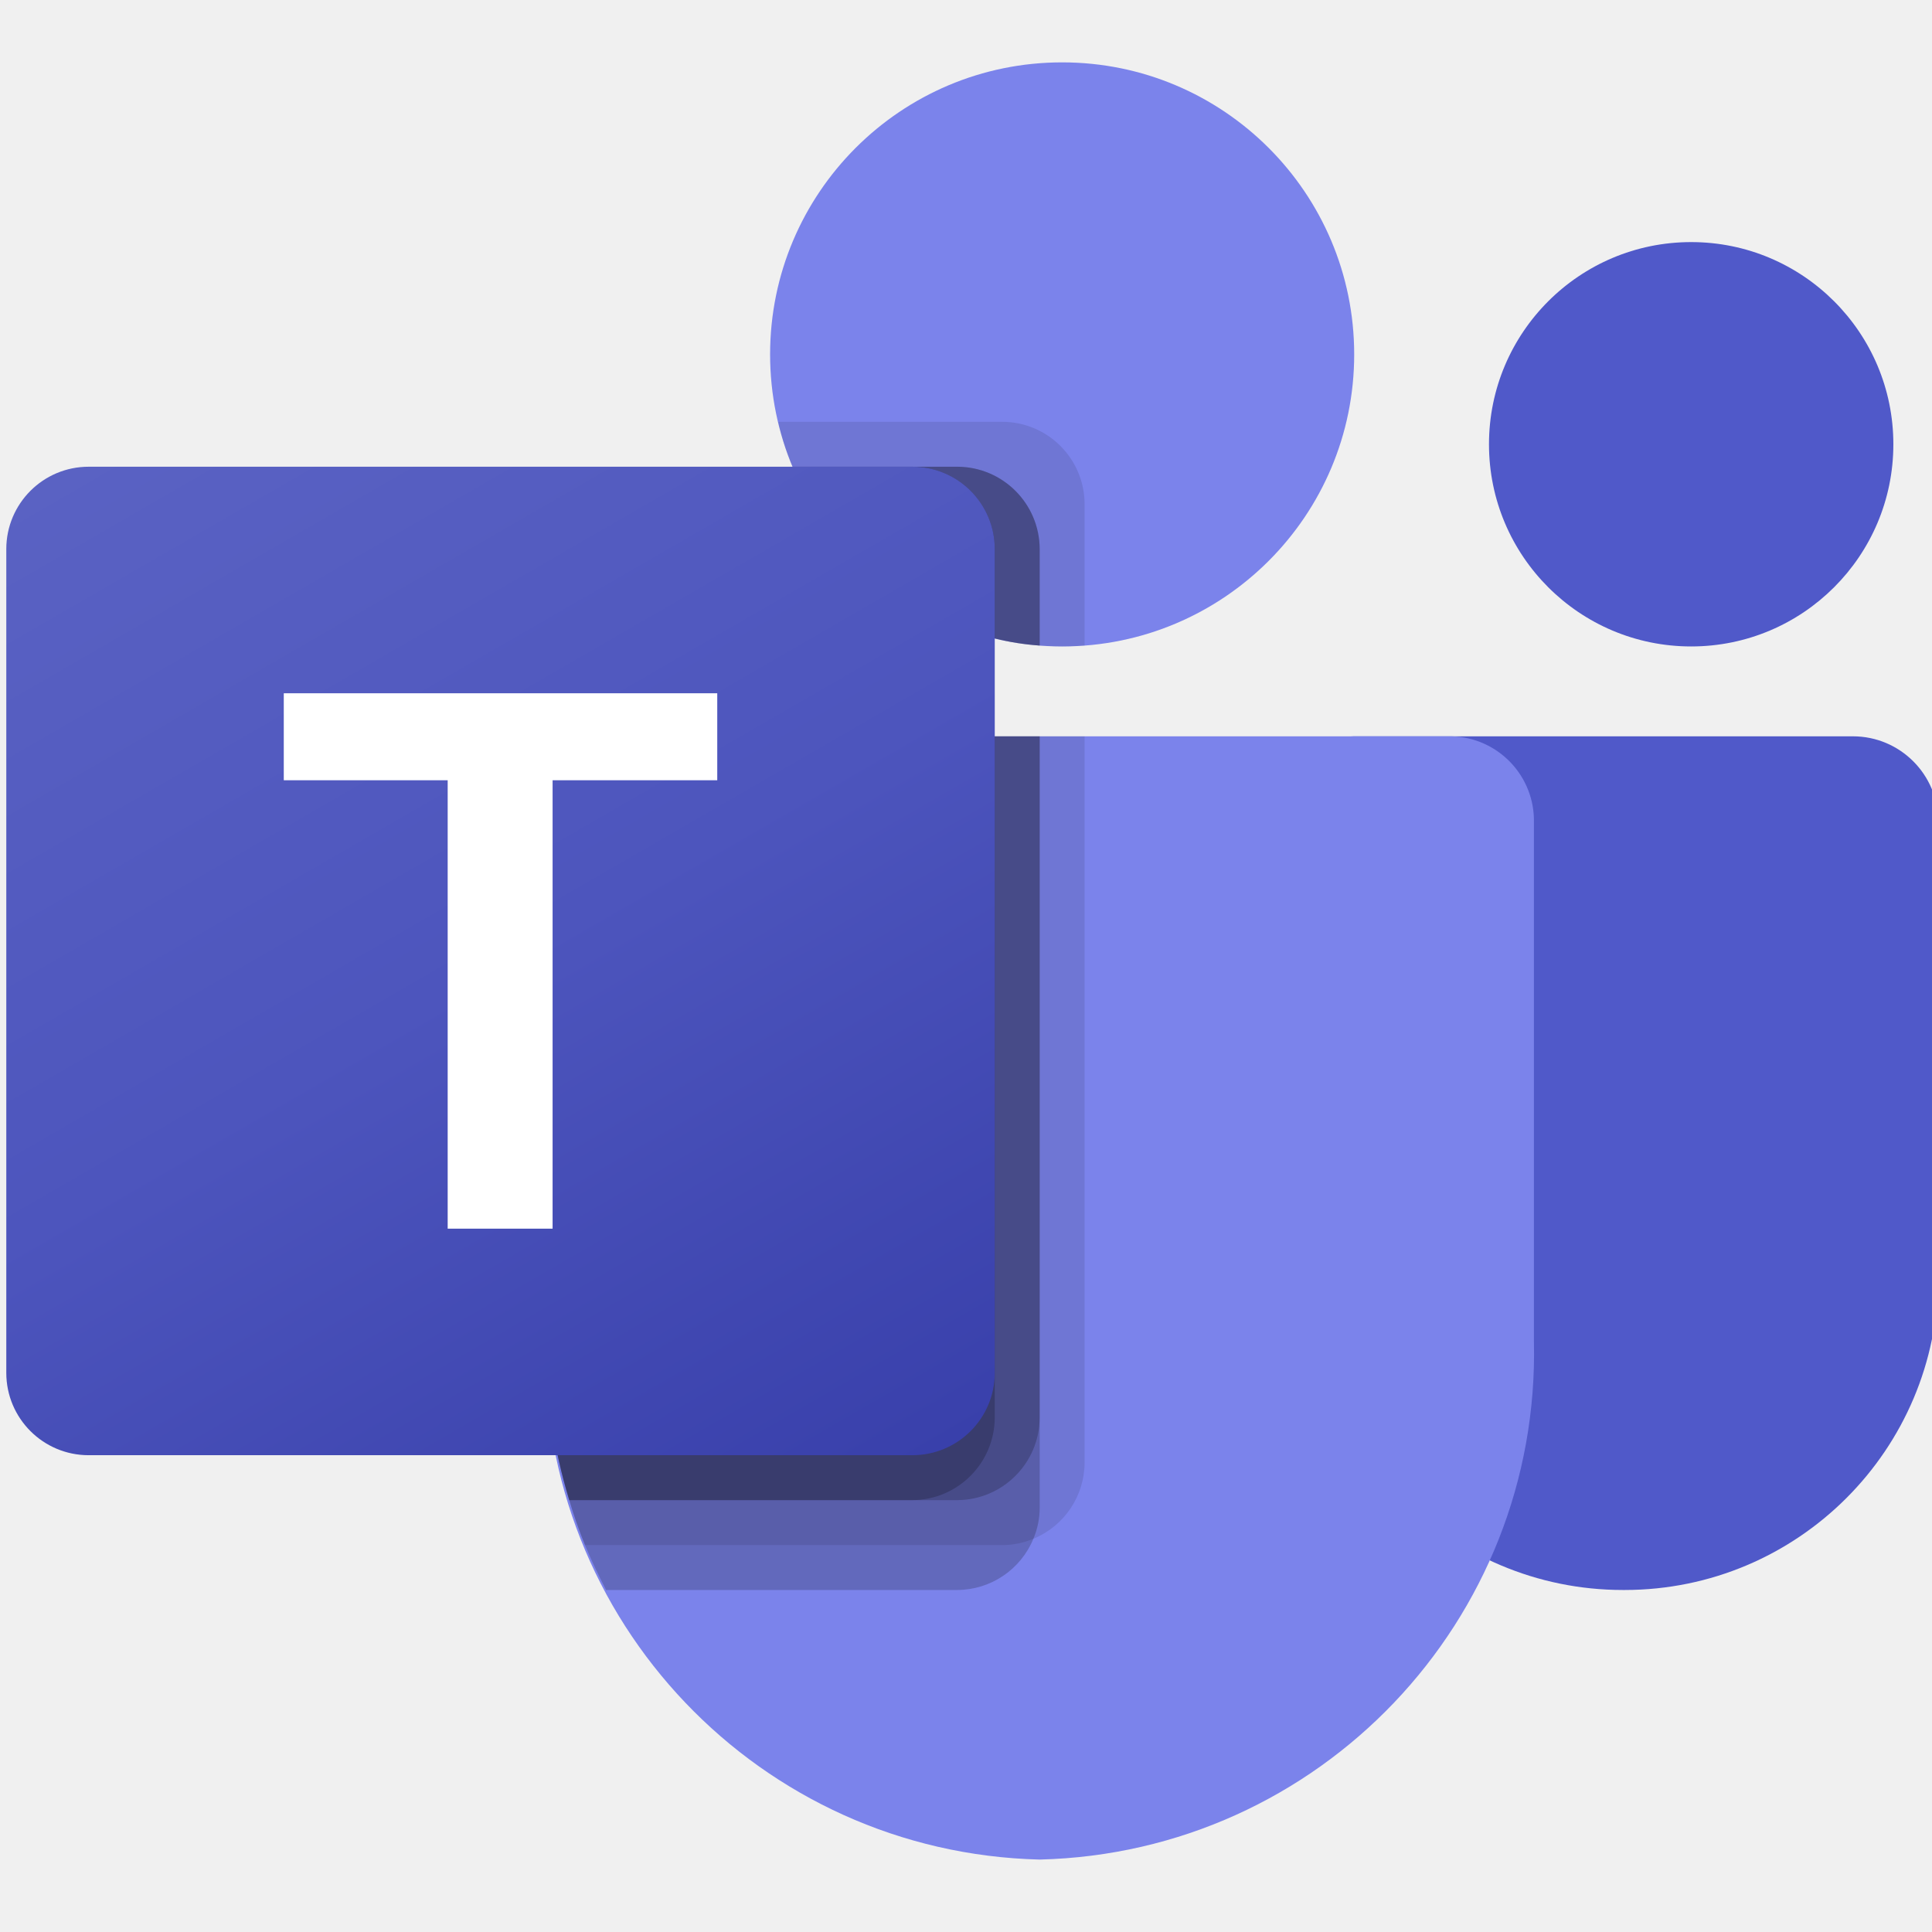
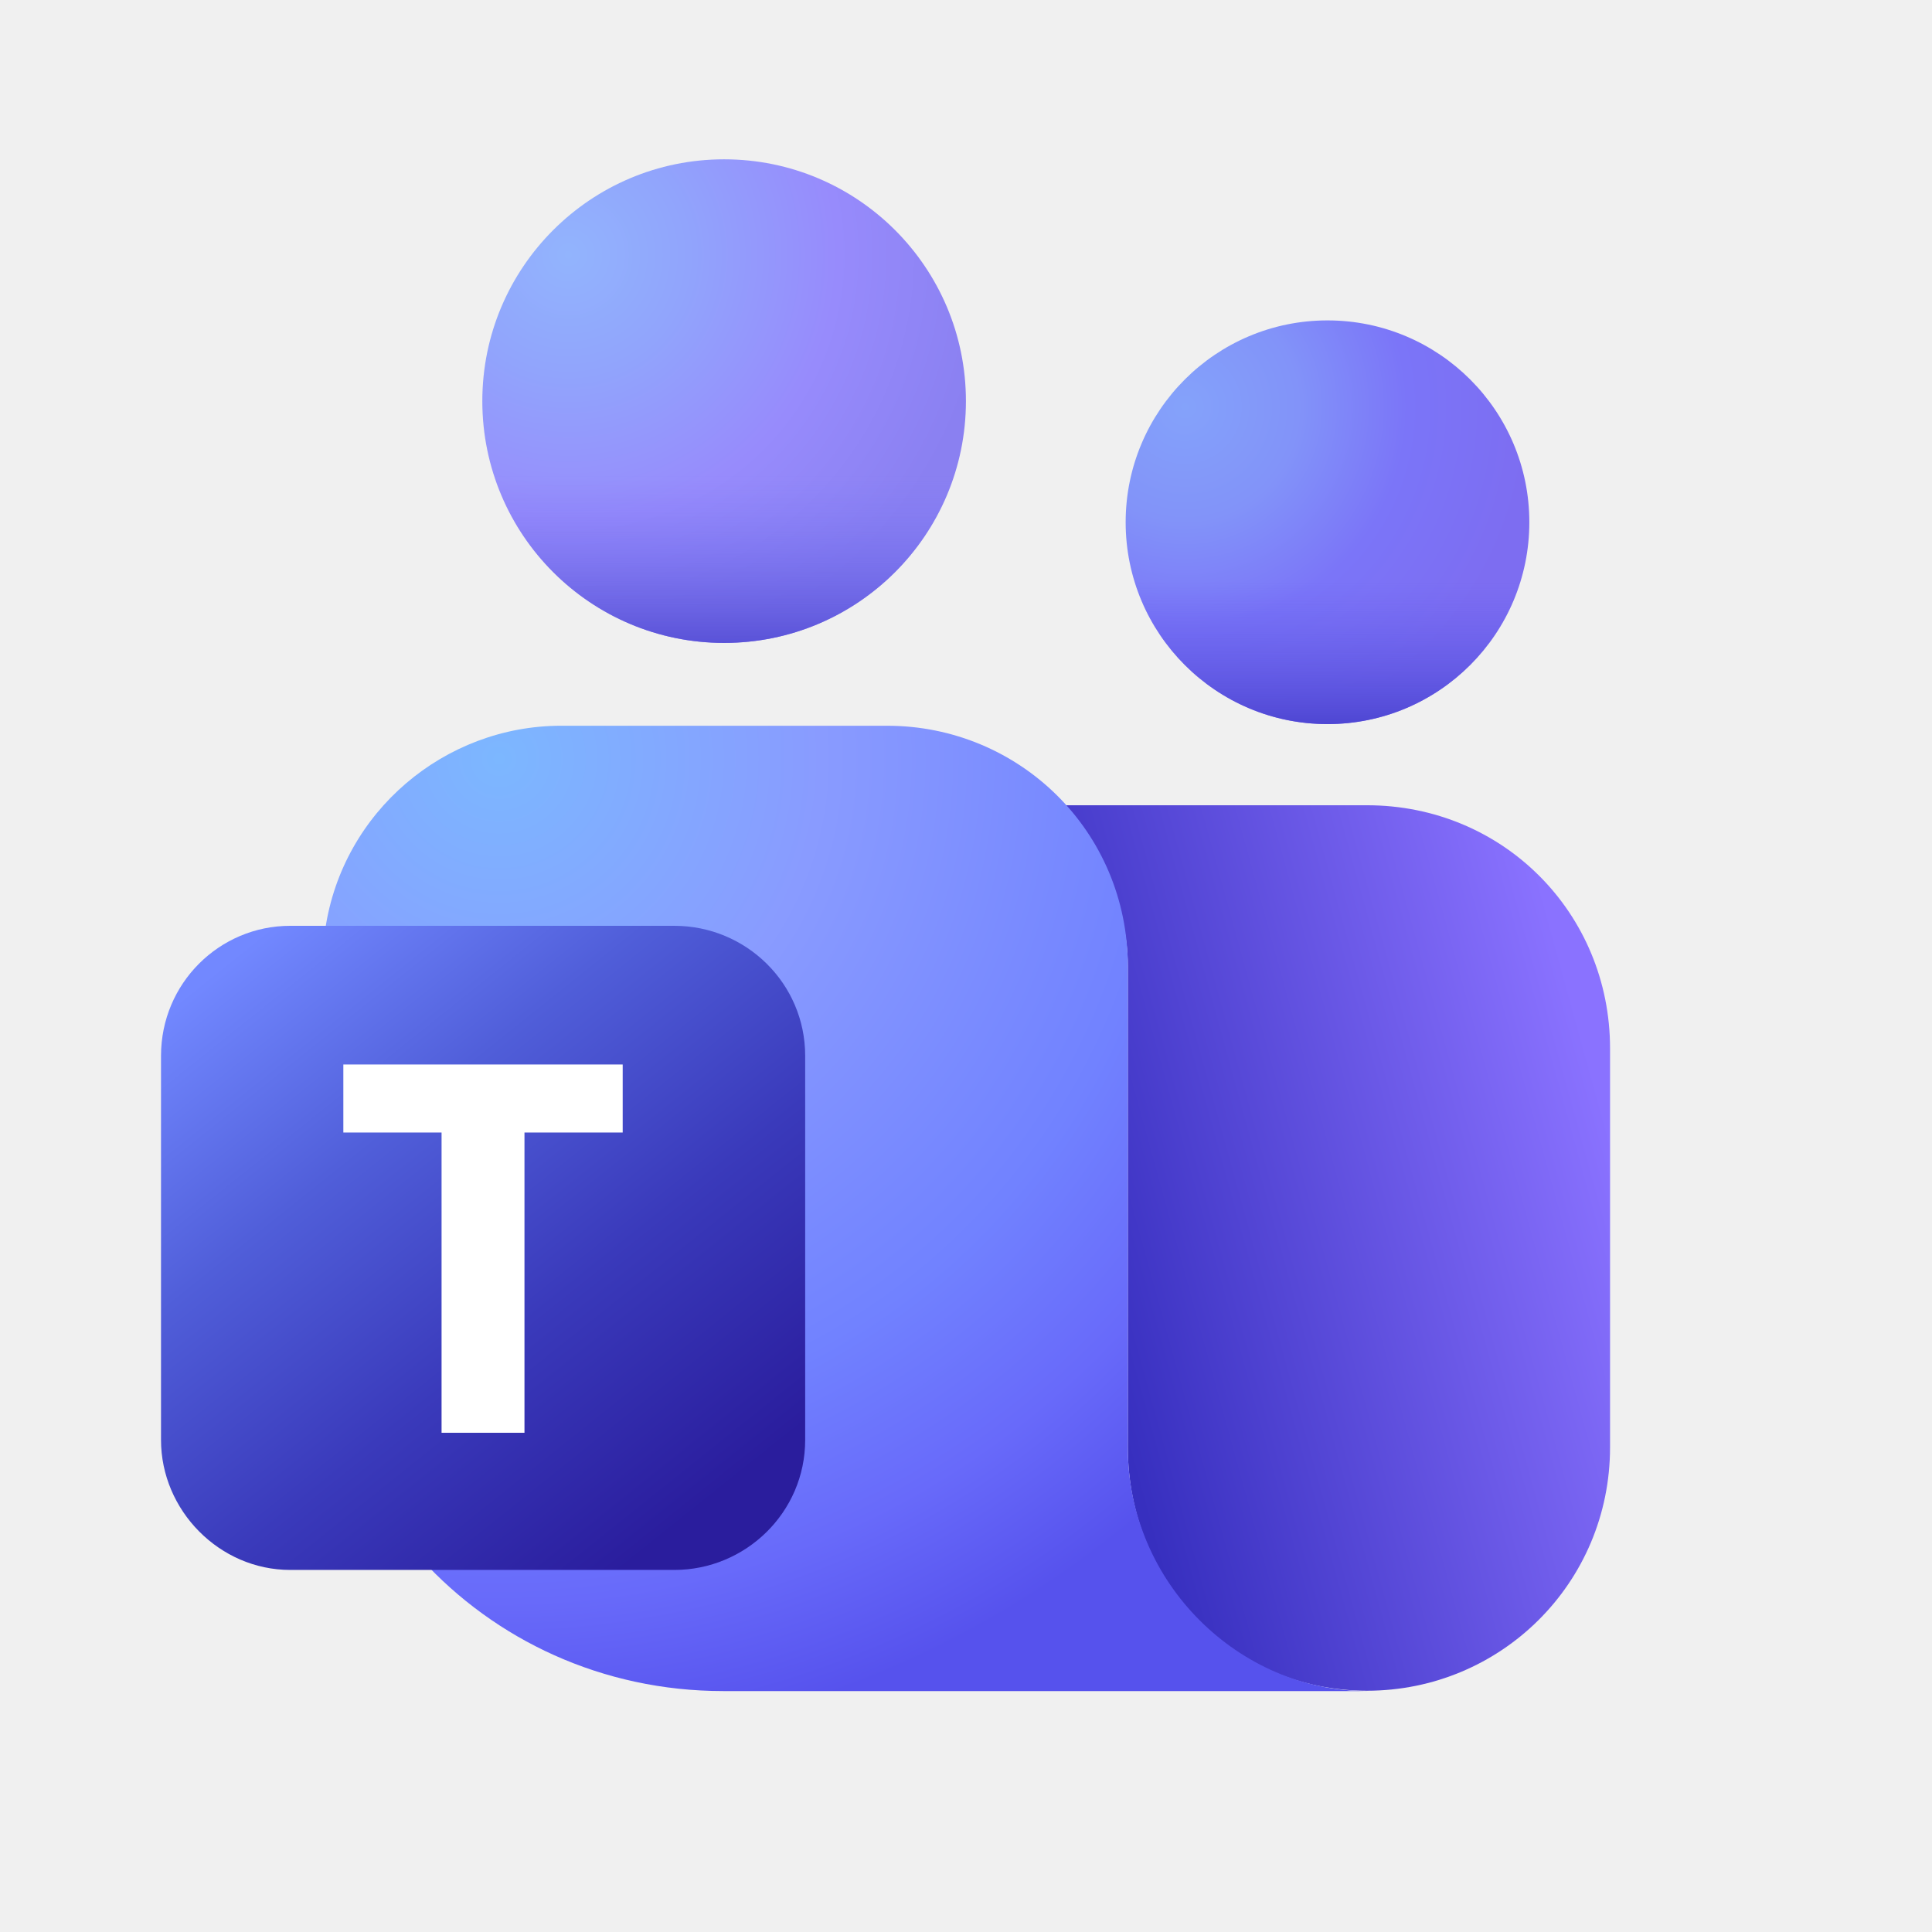
- <svg xmlns="http://www.w3.org/2000/svg" width="128" height="128" viewBox="0 0 128 128" fill="none">
-   <g clip-path="url(#clip0_168_571)">
-     <g clip-path="url(#clip1_168_571)">
-       <path d="M89.698 48.783H122.761C125.884 48.783 128.416 51.315 128.416 54.439V84.554C128.416 96.034 119.11 105.341 107.63 105.341H107.532C96.051 105.343 86.744 96.037 86.742 84.557C86.742 84.556 86.742 84.555 86.742 84.554V51.739C86.742 50.106 88.065 48.783 89.698 48.783Z" fill="#5059C9" />
-       <path d="M112.045 42.829C119.443 42.829 125.44 36.832 125.44 29.434C125.44 22.036 119.443 16.039 112.045 16.039C104.646 16.039 98.649 22.036 98.649 29.434C98.649 36.832 104.646 42.829 112.045 42.829Z" fill="#5059C9" />
-       <path d="M70.37 42.829C81.056 42.829 89.719 34.167 89.719 23.48C89.719 12.794 81.056 4.132 70.37 4.132C59.684 4.132 51.021 12.794 51.021 23.48C51.021 34.167 59.684 42.829 70.37 42.829Z" fill="#7B83EB" />
-       <path d="M96.169 48.783H41.594C38.507 48.859 36.066 51.421 36.137 54.507V88.856C35.706 107.378 50.36 122.748 68.882 123.201C87.403 122.748 102.057 107.378 101.626 88.856V54.507C101.697 51.421 99.256 48.859 96.169 48.783Z" fill="#7B83EB" />
-       <path opacity="0.1" d="M71.858 48.783V96.917C71.844 99.124 70.506 101.107 68.465 101.947C67.815 102.222 67.117 102.364 66.411 102.364H38.757C38.37 101.382 38.013 100.4 37.715 99.388C36.673 95.972 36.141 92.421 36.137 88.85V54.498C36.066 51.416 38.503 48.859 41.585 48.783H71.858Z" fill="black" />
-       <path opacity="0.2" d="M68.882 48.783V99.894C68.881 100.599 68.74 101.298 68.465 101.947C67.624 103.989 65.641 105.326 63.434 105.341H40.156C39.65 104.359 39.174 103.376 38.757 102.364C38.34 101.352 38.013 100.4 37.715 99.388C36.673 95.972 36.141 92.421 36.137 88.85V54.498C36.066 51.416 38.503 48.859 41.585 48.783H68.882Z" fill="black" />
-       <path opacity="0.2" d="M68.882 48.783V93.94C68.859 96.939 66.433 99.365 63.434 99.388H37.715C36.673 95.972 36.142 92.421 36.138 88.85V54.498C36.066 51.416 38.504 48.859 41.585 48.783H68.882Z" fill="black" />
-       <path opacity="0.2" d="M65.905 48.783V93.94C65.882 96.939 63.457 99.365 60.458 99.388H37.715C36.673 95.972 36.142 92.421 36.138 88.85V54.498C36.066 51.416 38.504 48.859 41.585 48.783H65.905Z" fill="black" />
-       <path opacity="0.1" d="M71.858 33.393V42.77C71.352 42.8 70.876 42.829 70.37 42.829C69.864 42.829 69.388 42.8 68.882 42.77C67.877 42.703 66.88 42.544 65.905 42.294C59.877 40.866 54.897 36.639 52.51 30.922C52.099 29.962 51.78 28.966 51.557 27.946H66.411C69.415 27.957 71.847 30.389 71.858 33.393Z" fill="black" />
-       <path opacity="0.2" d="M68.882 36.37V42.77C67.877 42.703 66.88 42.544 65.905 42.294C59.877 40.866 54.897 36.639 52.51 30.922H63.434C66.438 30.934 68.87 33.366 68.882 36.37Z" fill="black" />
-       <path opacity="0.2" d="M68.882 36.37V42.77C67.877 42.703 66.88 42.544 65.905 42.294C59.877 40.866 54.897 36.639 52.51 30.922H63.434C66.438 30.934 68.87 33.366 68.882 36.37Z" fill="black" />
-       <path opacity="0.2" d="M65.905 36.37V42.294C59.877 40.866 54.897 36.639 52.51 30.922H60.457C63.461 30.934 65.893 33.366 65.905 36.37Z" fill="black" />
-       <path d="M5.873 30.922H60.449C63.462 30.922 65.905 33.365 65.905 36.379V90.954C65.905 93.968 63.462 96.411 60.449 96.411H5.873C2.859 96.411 0.417 93.968 0.417 90.954V36.379C0.417 33.365 2.859 30.922 5.873 30.922Z" fill="url(#paint0_linear_168_571)" />
-       <path d="M47.52 51.694H36.611V81.402H29.66V51.694H18.801V45.931H47.52V51.694Z" fill="white" />
-     </g>
-   </g>
+ <svg xmlns="http://www.w3.org/2000/svg" width="128" height="128" fill="none" viewBox="0 0 512 512">
  <defs>
-     <linearGradient id="paint0_linear_168_571" x1="11.793" y1="26.659" x2="54.528" y2="100.674" gradientUnits="userSpaceOnUse">
-       <stop stop-color="#5A62C3" />
-       <stop offset="0.5" stop-color="#4D55BD" />
-       <stop offset="1" stop-color="#3940AB" />
+     <linearGradient id="paint0_linear_3698_83139" x1="39.49" x2="26.32" y1="26.31" y2="29.94" gradientTransform="scale(10.67)" gradientUnits="userSpaceOnUse">
+       <stop stop-color="#8A72FF" offset="0" />
+       <stop stop-color="#372FBF" offset="1" />
    </linearGradient>
-     <clipPath id="clip0_168_571">
-       <rect width="128" height="128" fill="white" />
-     </clipPath>
-     <clipPath id="clip1_168_571">
-       <rect width="128" height="119.07" fill="white" transform="translate(0.416504 4.13162)" />
-     </clipPath>
+     <radialGradient id="paint1_radial_3698_83139" cx="0" cy="0" r="1" gradientTransform="matrix(263.7 0 0 263.7 132.1 200.8)" gradientUnits="userSpaceOnUse">
+       <stop stop-color="#7CB7FF" offset="0" />
+       <stop stop-color="#899BFF" offset=".325" />
+       <stop stop-color="#7182FF" offset=".673" />
+       <stop stop-color="#686AFA" offset=".849" />
+       <stop stop-color="#5652ED" offset="1" />
+     </radialGradient>
+     <radialGradient id="paint2_radial_3698_83139" cx="0" cy="0" r="1" gradientTransform="matrix(112.2 0 0 112.2 150.5 67.4)" gradientUnits="userSpaceOnUse">
+       <stop stop-color="#92B4FD" offset="0" />
+       <stop stop-color="#91A4FC" offset=".286" />
+       <stop stop-color="#978BFC" offset=".638" />
+       <stop stop-color="#8A80F1" offset="1" />
+     </radialGradient>
+     <linearGradient id="paint3_linear_3698_83139" x1="17.99" x2="17.99" y1="16.01" y2="4.012" gradientTransform="scale(10.67)" gradientUnits="userSpaceOnUse">
+       <stop stop-color="#5951D7" offset="0" />
+       <stop stop-color="#7D7AFA" stop-opacity="0" offset=".349" />
+     </linearGradient>
+     <radialGradient id="paint4_radial_3698_83139" cx="0" cy="0" r="1" gradientTransform="matrix(92.14 0 0 92.14 313.9 107.8)" gradientUnits="userSpaceOnUse">
+       <stop stop-color="#84A2FA" offset="0" />
+       <stop stop-color="#8293F9" offset=".328" />
+       <stop stop-color="#7B75F8" offset=".641" />
+       <stop stop-color="#7D6DF1" offset="1" />
+     </radialGradient>
+     <linearGradient id="paint5_linear_3698_83139" x1="32.98" x2="32.98" y1="18.01" y2="8.012" gradientTransform="scale(10.67)" gradientUnits="userSpaceOnUse">
+       <stop stop-color="#4E46D3" offset="0" />
+       <stop stop-color="#6460F0" stop-opacity="0" offset=".359" />
+     </linearGradient>
+     <linearGradient id="paint6_linear_3698_83139" x1="5.214" x2="16.42" y1="24.22" y2="38.23" gradientTransform="scale(10.67)" gradientUnits="userSpaceOnUse">
+       <stop stop-color="#7288FF" offset="0" />
+       <stop stop-color="#505ED9" offset=".324" />
+       <stop stop-color="#3A3ABB" offset=".649" />
+       <stop stop-color="#2A1D9D" offset="1" />
+     </linearGradient>
  </defs>
+   <path d="m278.2 213.4h84.05c36.16 0 64.43 28.69 64.43 64.43v105.7c0 36.05-29.01 64.53-64.43 64.53-35.31 0-63.36-28.48-63.36-64.53v-127.5c0-16.96-8.213-32-20.69-42.67z" fill="url(#paint0_linear_3698_83139)" />
+   <path d="m86.19 246.3c4.587-31.25 31.68-53.97 62.51-53.97h86.4c34.99 0 63.79 27.95 63.79 63.79v127.5c0 36.05 29.65 64.53 63.36 64.53h-170.6c-32 0-60.48-13.55-80.11-35.09-8.32-9.387-23.25-16.64-22.61-29.44l-2.773-137.3z" fill="url(#paint1_radial_3698_83139)" />
+   <circle cx="191.9" cy="106.3" r="64.08" fill="url(#paint2_radial_3698_83139)" />
+   <circle cx="191.9" cy="106.3" r="64.08" fill="url(#paint3_linear_3698_83139)" />
+   <circle cx="351.8" cy="138.4" r="53.49" fill="url(#paint4_radial_3698_83139)" />
+   <circle cx="351.8" cy="138.4" r="53.49" fill="url(#paint5_linear_3698_83139)" />
+   <path d="m42.67 279.8c0-19.2 15.47-34.45 34.24-34.45h101.8c18.99 0 34.67 15.25 34.67 34.45v101.8c0 19.2-15.79 34.45-34.67 34.45h-101.8c-18.77 0-34.24-15.79-34.24-34.45v-101.8z" fill="url(#paint6_linear_3698_83139)" />
+   <path d="m90.99 282.1v18.03h26.03v79.57h21.97v-79.57h26.03v-18.03h-74.03z" fill="#fff" />
</svg>
